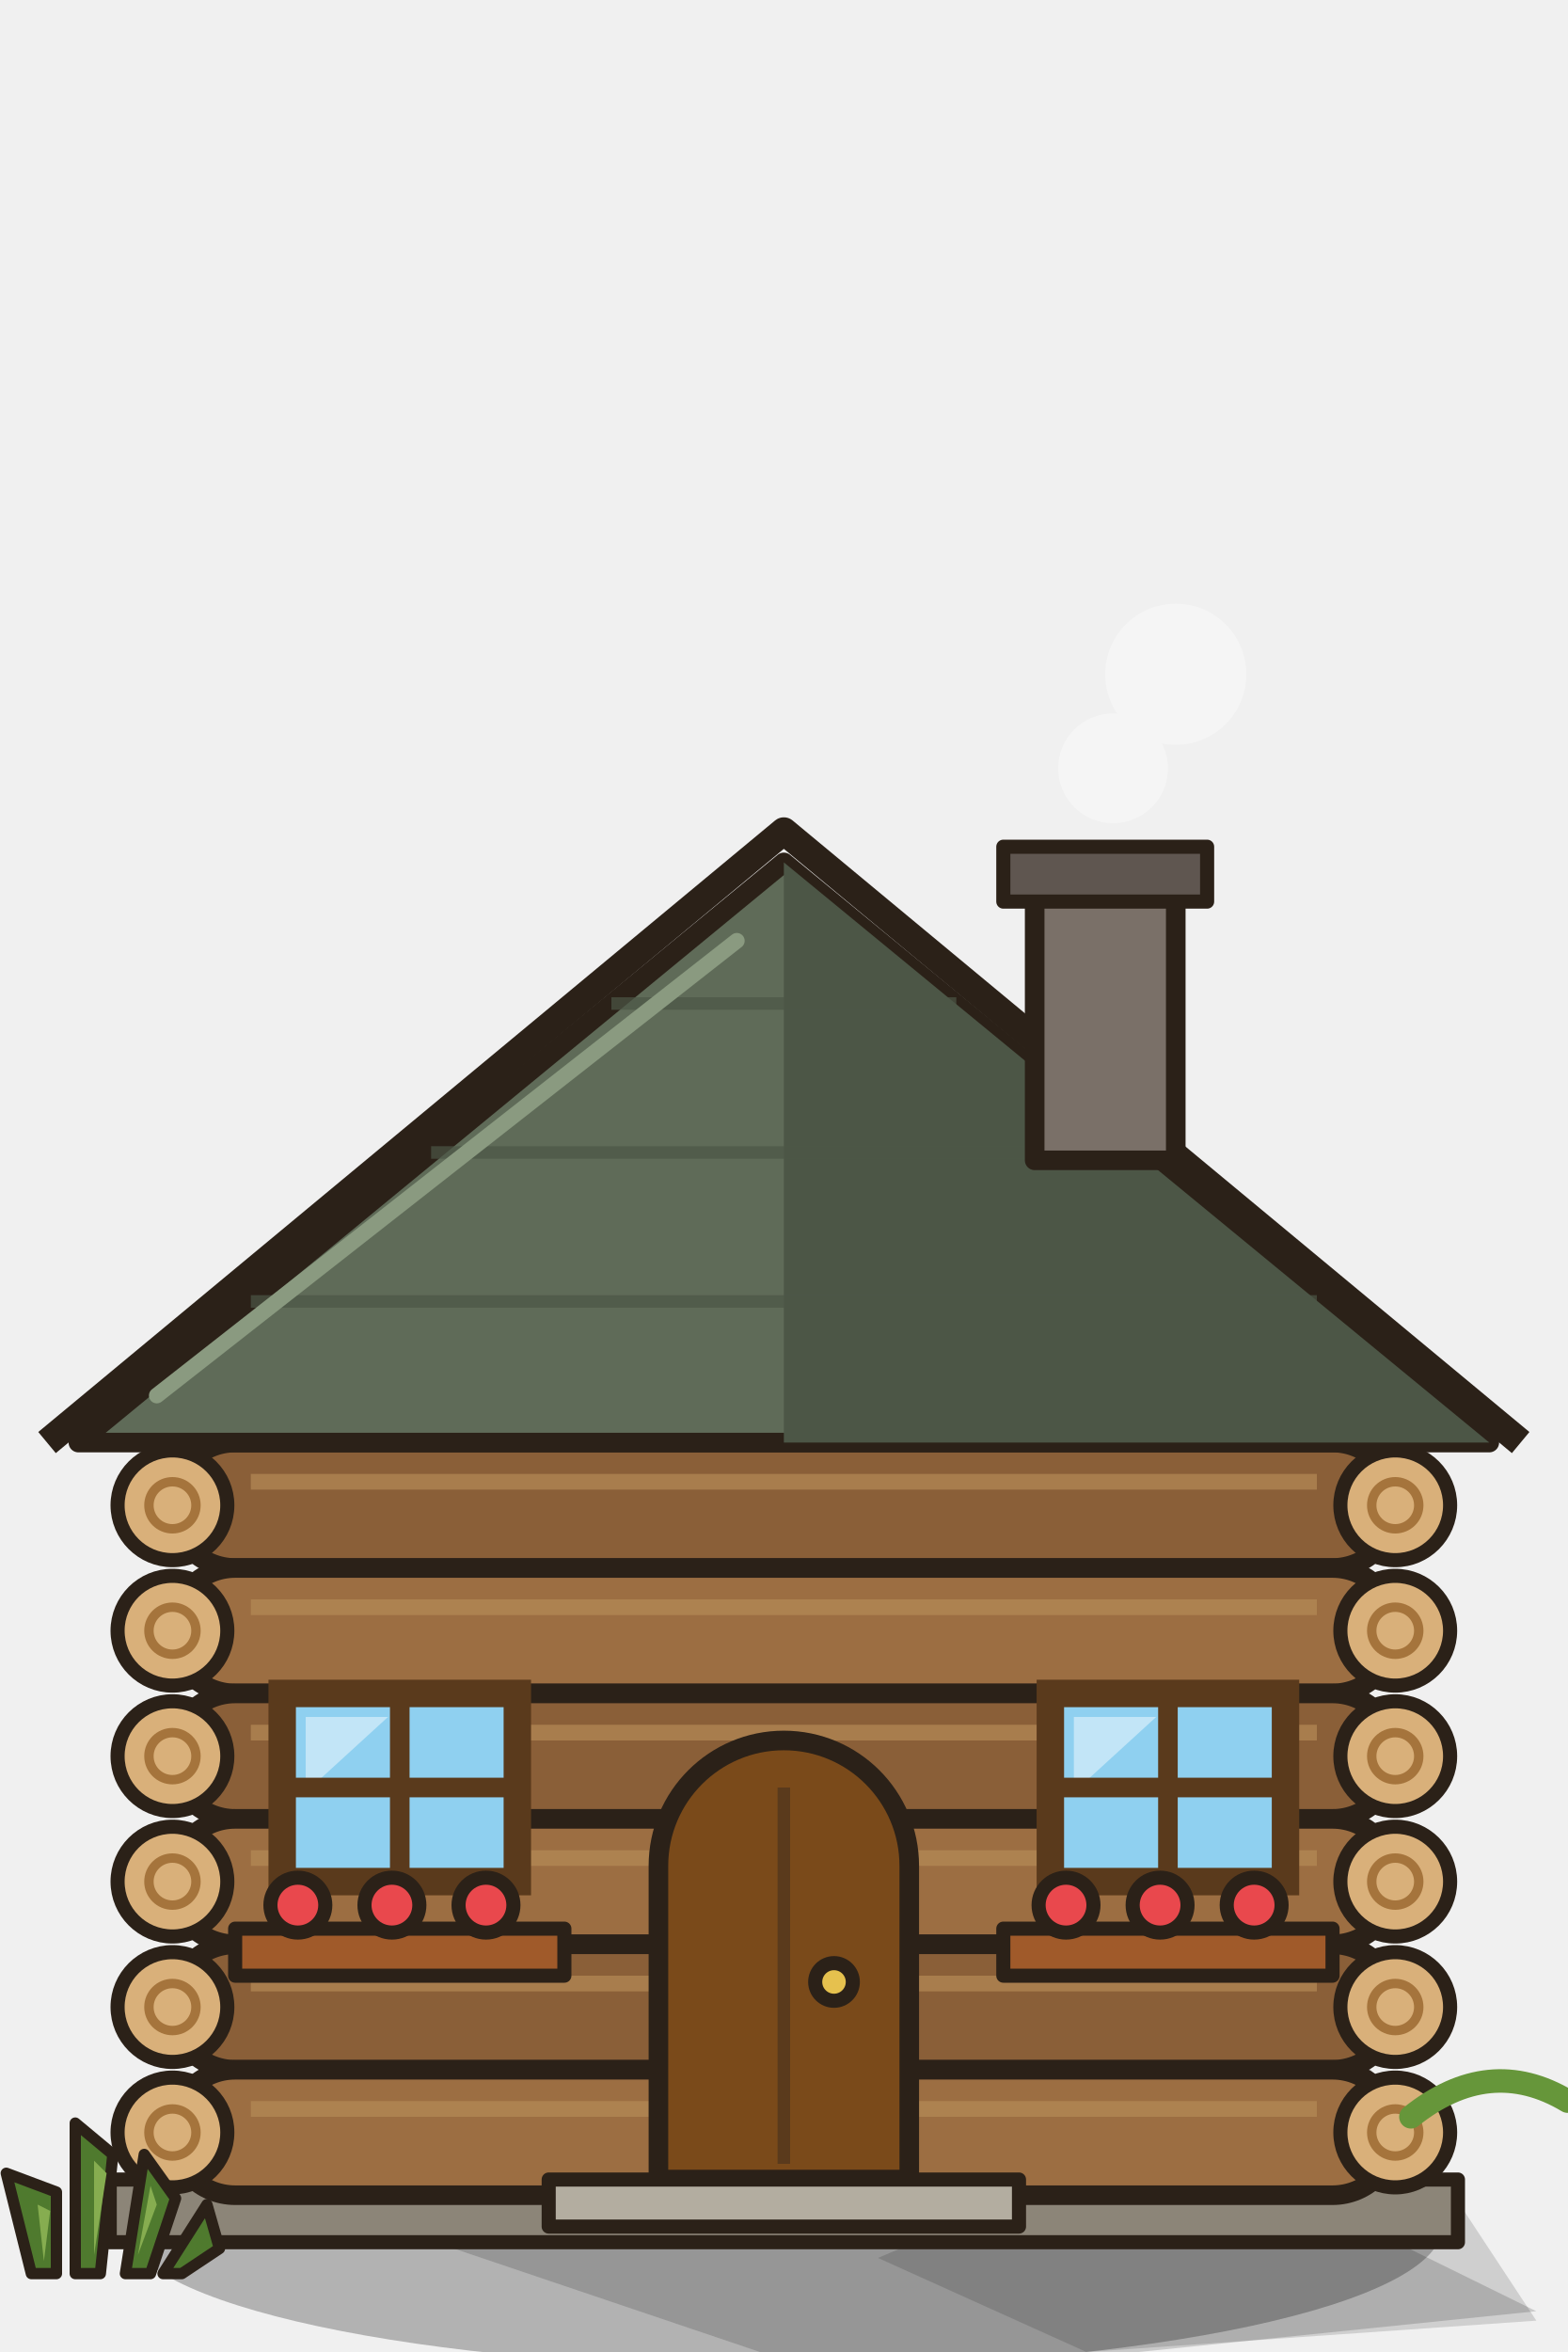
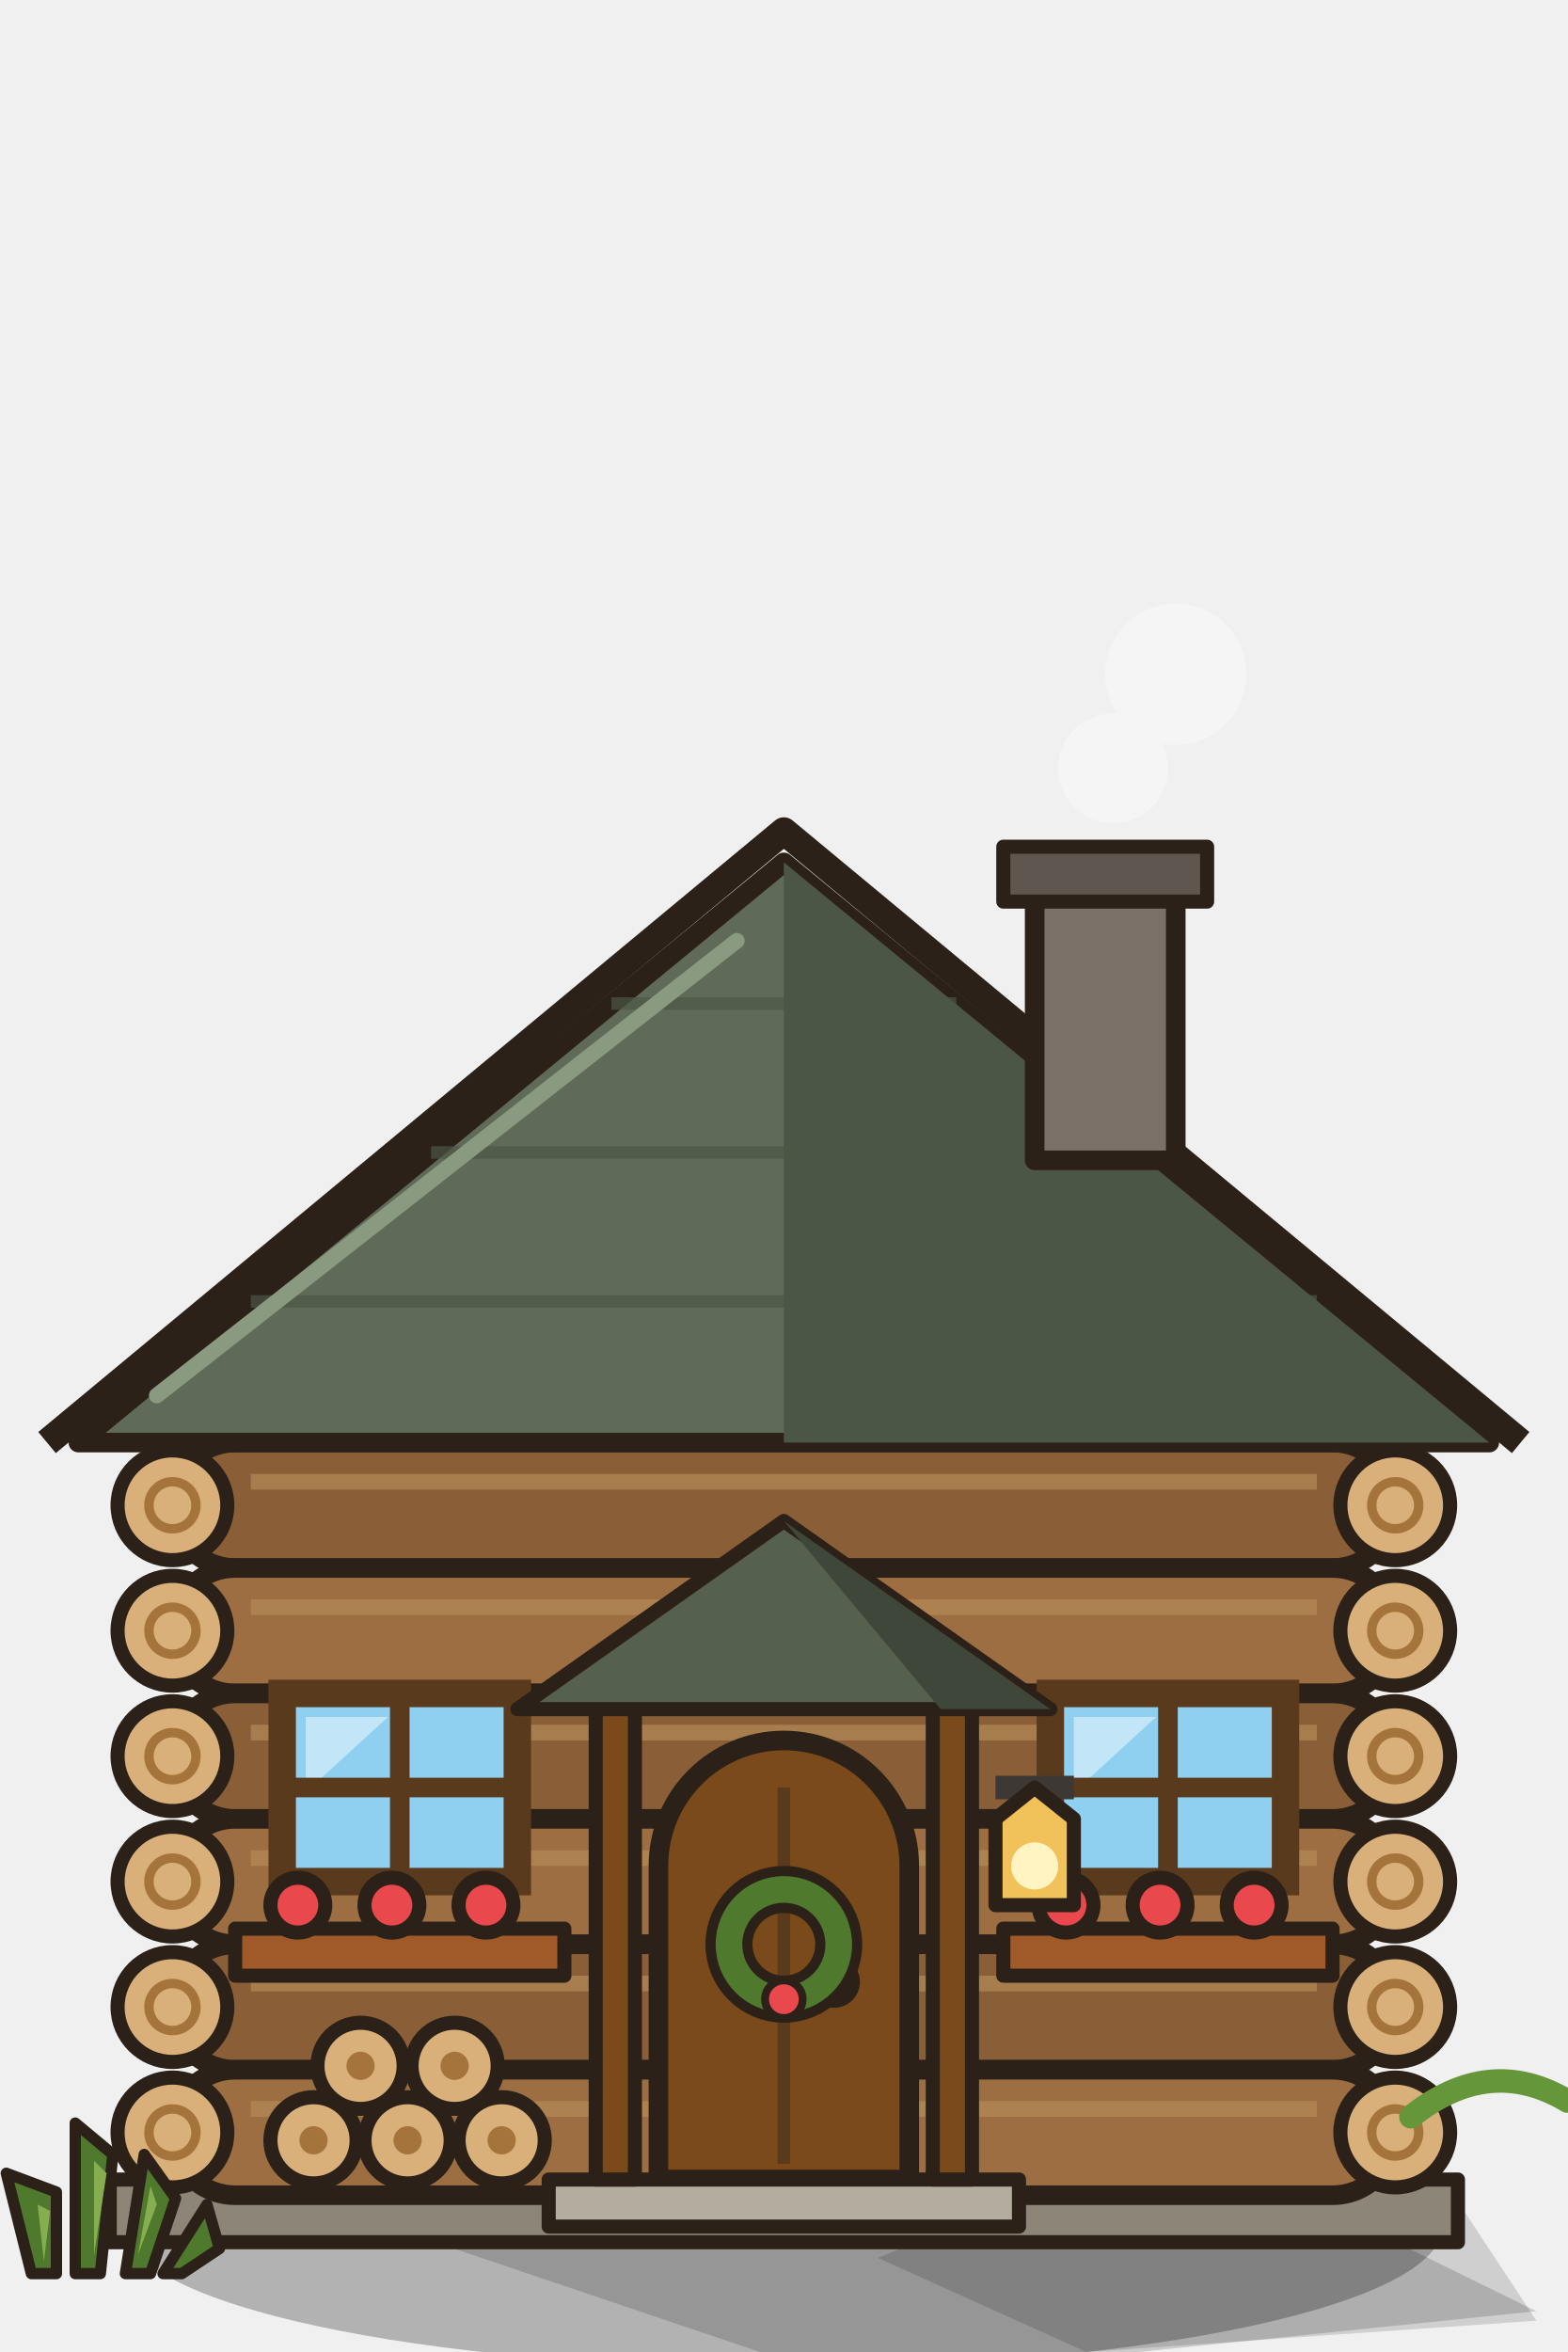
<svg xmlns="http://www.w3.org/2000/svg" width="200" height="300" viewBox="0 0 200 300">
  <path d="M49.6,284 L130.1,262.4 L196,294.8 L108.2,303.8 Z" fill="#000" opacity=".16" />
  <ellipse cx="100" cy="284" rx="84" ry="18" fill="#000" opacity=".26" />
  <path d="M112,288 L173.6,262 L196,296 L138.6,300 Z" fill="#000" opacity=".14" />
  <path d="M14,286 h172 v-8 h-172z" fill="#8c8578" stroke="#2b2118" stroke-width="1.8" stroke-linejoin="round" stroke-linecap="round" />
  <rect x="22" y="184" width="156" height="16" rx="8" fill="#8a5f38" stroke="#2b2118" stroke-width="2.5" stroke-linejoin="round" stroke-linecap="round" />
  <path d="M32,189 h136" stroke="#b58a56" stroke-width="2" opacity=".7" />
  <circle cx="22" cy="192" r="7" fill="#d9b07a" stroke="#2b2118" stroke-width="1.8" stroke-linejoin="round" stroke-linecap="round" />
  <circle cx="178" cy="192" r="7" fill="#d9b07a" stroke="#2b2118" stroke-width="1.8" stroke-linejoin="round" stroke-linecap="round" />
  <circle cx="22" cy="192" r="3" fill="none" stroke="#a5743c" stroke-width="1.2" />
  <circle cx="178" cy="192" r="3" fill="none" stroke="#a5743c" stroke-width="1.2" />
  <rect x="22" y="200" width="156" height="16" rx="8" fill="#9c6e42" stroke="#2b2118" stroke-width="2.5" stroke-linejoin="round" stroke-linecap="round" />
  <path d="M32,205 h136" stroke="#b58a56" stroke-width="2" opacity=".7" />
  <circle cx="22" cy="208" r="7" fill="#d9b07a" stroke="#2b2118" stroke-width="1.8" stroke-linejoin="round" stroke-linecap="round" />
  <circle cx="178" cy="208" r="7" fill="#d9b07a" stroke="#2b2118" stroke-width="1.8" stroke-linejoin="round" stroke-linecap="round" />
  <circle cx="22" cy="208" r="3" fill="none" stroke="#a5743c" stroke-width="1.2" />
  <circle cx="178" cy="208" r="3" fill="none" stroke="#a5743c" stroke-width="1.2" />
  <rect x="22" y="216" width="156" height="16" rx="8" fill="#8a5f38" stroke="#2b2118" stroke-width="2.5" stroke-linejoin="round" stroke-linecap="round" />
  <path d="M32,221 h136" stroke="#b58a56" stroke-width="2" opacity=".7" />
  <circle cx="22" cy="224" r="7" fill="#d9b07a" stroke="#2b2118" stroke-width="1.8" stroke-linejoin="round" stroke-linecap="round" />
  <circle cx="178" cy="224" r="7" fill="#d9b07a" stroke="#2b2118" stroke-width="1.8" stroke-linejoin="round" stroke-linecap="round" />
  <circle cx="22" cy="224" r="3" fill="none" stroke="#a5743c" stroke-width="1.2" />
  <circle cx="178" cy="224" r="3" fill="none" stroke="#a5743c" stroke-width="1.2" />
  <rect x="22" y="232" width="156" height="16" rx="8" fill="#9c6e42" stroke="#2b2118" stroke-width="2.5" stroke-linejoin="round" stroke-linecap="round" />
  <path d="M32,237 h136" stroke="#b58a56" stroke-width="2" opacity=".7" />
  <circle cx="22" cy="240" r="7" fill="#d9b07a" stroke="#2b2118" stroke-width="1.8" stroke-linejoin="round" stroke-linecap="round" />
  <circle cx="178" cy="240" r="7" fill="#d9b07a" stroke="#2b2118" stroke-width="1.8" stroke-linejoin="round" stroke-linecap="round" />
  <circle cx="22" cy="240" r="3" fill="none" stroke="#a5743c" stroke-width="1.2" />
  <circle cx="178" cy="240" r="3" fill="none" stroke="#a5743c" stroke-width="1.2" />
  <rect x="22" y="248" width="156" height="16" rx="8" fill="#8a5f38" stroke="#2b2118" stroke-width="2.5" stroke-linejoin="round" stroke-linecap="round" />
  <path d="M32,253 h136" stroke="#b58a56" stroke-width="2" opacity=".7" />
  <circle cx="22" cy="256" r="7" fill="#d9b07a" stroke="#2b2118" stroke-width="1.8" stroke-linejoin="round" stroke-linecap="round" />
  <circle cx="178" cy="256" r="7" fill="#d9b07a" stroke="#2b2118" stroke-width="1.8" stroke-linejoin="round" stroke-linecap="round" />
  <circle cx="22" cy="256" r="3" fill="none" stroke="#a5743c" stroke-width="1.2" />
  <circle cx="178" cy="256" r="3" fill="none" stroke="#a5743c" stroke-width="1.2" />
  <rect x="22" y="264" width="156" height="16" rx="8" fill="#9c6e42" stroke="#2b2118" stroke-width="2.5" stroke-linejoin="round" stroke-linecap="round" />
  <path d="M32,269 h136" stroke="#b58a56" stroke-width="2" opacity=".7" />
  <circle cx="22" cy="272" r="7" fill="#d9b07a" stroke="#2b2118" stroke-width="1.8" stroke-linejoin="round" stroke-linecap="round" />
  <circle cx="178" cy="272" r="7" fill="#d9b07a" stroke="#2b2118" stroke-width="1.8" stroke-linejoin="round" stroke-linecap="round" />
  <circle cx="22" cy="272" r="3" fill="none" stroke="#a5743c" stroke-width="1.2" />
  <circle cx="178" cy="272" r="3" fill="none" stroke="#a5743c" stroke-width="1.2" />
  <path d="M10,184 L100,110 L190,184 Z" fill="#5f6b58" stroke="#2b2118" stroke-width="2.5" stroke-linejoin="round" stroke-linecap="round" />
  <path d="M100,110 L190,184 L100,184 Z" fill="#4c5646" />
  <path d="M32,166 L168,166" stroke="#4c5646" stroke-width="1.6" opacity=".7" />
  <path d="M55,147 L145,147" stroke="#4c5646" stroke-width="1.6" opacity=".7" />
  <path d="M78,128 L122,128" stroke="#4c5646" stroke-width="1.6" opacity=".7" />
  <path d="M6,184 L100,106 L194,184" fill="none" stroke="#2b2118" stroke-width="3.5" stroke-linejoin="round" />
  <path d="M20,178 L94,120" stroke="#8a9a80" stroke-width="2" stroke-linecap="round" />
  <rect x="132" y="112" width="18" height="36" fill="#7a7068" stroke="#2b2118" stroke-width="2.5" stroke-linejoin="round" stroke-linecap="round" />
  <rect x="128" y="108" width="26" height="7" fill="#5f5650" stroke="#2b2118" stroke-width="1.8" stroke-linejoin="round" stroke-linecap="round" />
  <g fill="#fff" opacity=".35">
    <circle cx="142" cy="98" r="7" />
    <circle cx="150" cy="86" r="9" />
  </g>
-   <path d="M84,278 v-40.0 a16.0,16.0 0 0 1 32,0 v40.0z" fill="#7a4a1a" stroke="#2b2118" stroke-width="2.5" stroke-linejoin="round" stroke-linecap="round" />
-   <path d="M100.0,228 v48" stroke="#5a3a1c" stroke-width="1.6" />
+   <path d="M84,278 v-40 a16,16 0 0 1 32,0 v40z" fill="#7a4a1a" stroke="#2b2118" stroke-width="2.5" stroke-linejoin="round" stroke-linecap="round" />
+   <path d="M100,228 v48" stroke="#5a3a1c" stroke-width="1.6" />
  <circle cx="106.4" cy="252.8" r="2.4" fill="#e6c14e" stroke="#2b2118" stroke-width="1.8" stroke-linejoin="round" stroke-linecap="round" />
  <rect x="36" y="216" width="30" height="24" fill="#8fd0f0" stroke="#2b2118" stroke-width="1.8" stroke-linejoin="round" stroke-linecap="round" />
  <path d="M39,219 l10.5,0 l-10.5,9.6z" fill="#fff" opacity=".45" />
  <rect x="36" y="216" width="30" height="24" fill="none" stroke="#5a3a1c" stroke-width="3.5" />
-   <path d="M51.0,216 v24 M36,228.0 h30" stroke="#5a3a1c" stroke-width="2.5" />
+   <path d="M51,216 v24 M36,228 h30" stroke="#5a3a1c" stroke-width="2.5" />
  <rect x="134" y="216" width="30" height="24" fill="#8fd0f0" stroke="#2b2118" stroke-width="1.8" stroke-linejoin="round" stroke-linecap="round" />
  <path d="M137,219 l10.5,0 l-10.5,9.6z" fill="#fff" opacity=".45" />
  <rect x="134" y="216" width="30" height="24" fill="none" stroke="#5a3a1c" stroke-width="3.5" />
-   <path d="M149.0,216 v24 M134,228.0 h30" stroke="#5a3a1c" stroke-width="2.5" />
+   <path d="M149,216 v24 M134,228 h30" stroke="#5a3a1c" stroke-width="2.5" />
  <path d="M30,246 h42 v6 h-42z M128,246 h42 v6 h-42z" fill="#a05a2a" stroke="#2b2118" stroke-width="1.8" stroke-linejoin="round" stroke-linecap="round" />
  <circle cx="38" cy="243" r="3.5" fill="#e9484d" stroke="#2b2118" stroke-width="1.8" stroke-linejoin="round" stroke-linecap="round" />
  <circle cx="50" cy="243" r="3.5" fill="#e9484d" stroke="#2b2118" stroke-width="1.8" stroke-linejoin="round" stroke-linecap="round" />
  <circle cx="62" cy="243" r="3.5" fill="#e9484d" stroke="#2b2118" stroke-width="1.8" stroke-linejoin="round" stroke-linecap="round" />
  <circle cx="136" cy="243" r="3.5" fill="#e9484d" stroke="#2b2118" stroke-width="1.8" stroke-linejoin="round" stroke-linecap="round" />
  <circle cx="148" cy="243" r="3.5" fill="#e9484d" stroke="#2b2118" stroke-width="1.8" stroke-linejoin="round" stroke-linecap="round" />
  <circle cx="160" cy="243" r="3.5" fill="#e9484d" stroke="#2b2118" stroke-width="1.8" stroke-linejoin="round" stroke-linecap="round" />
  <path d="M70,284 h60 v-6 h-60z" fill="#b3ada0" stroke="#2b2118" stroke-width="1.8" stroke-linejoin="round" stroke-linecap="round" />
+   <g stroke="#2b2118" stroke-width="1.8" stroke-linejoin="round" stroke-linecap="round">
+     <path d="M76,278v-62h5v62zM119,278v-62h5v62z" fill="#7a4a1a" />
+     <path d="M66,218L100,194L134,218z" fill="#55604f" />
+   </g>
+   <path d="M100,194L134,218h-14z" fill="#3f473b" />
+   <circle cx="100" cy="248" r="7" fill="none" stroke="#2b2118" stroke-width="6" />
+   <circle cx="100" cy="248" r="7" fill="none" stroke="#4f7a2e" stroke-width="3.4" />
+   <circle cx="100" cy="255" r="2.4" fill="#e9484d" stroke="#2b2118" stroke-width="1" />
+   <path d="M127,228h10" stroke="#3d3833" stroke-width="3" />
+   <path d="M132,228l-5,4v11h10v-11z" fill="#f2c25a" stroke="#2b2118" stroke-width="1.8" stroke-linejoin="round" stroke-linecap="round" />
+   <circle cx="132" cy="238" r="3" fill="#fff4c2" />
+   <g fill="#d9b07a" stroke="#2b2118" stroke-width="1.8" stroke-linejoin="round" stroke-linecap="round">
+     <circle cx="40" cy="273" r="5.5" />
+     <circle cx="52" cy="273" r="5.5" />
+     <circle cx="64" cy="273" r="5.5" />
+     <circle cx="46" cy="263.5" r="5.5" />
+     <circle cx="58" cy="263.5" r="5.5" />
+   </g>
+   <g fill="#a5743c">
+     <circle cx="40" cy="273" r="1.8" />
+     <circle cx="52" cy="273" r="1.8" />
+     <circle cx="64" cy="273" r="1.8" />
+     <circle cx="46" cy="263.5" r="1.8" />
+     <circle cx="58" cy="263.5" r="1.8" />
+   </g>
  <path d="M180,270 q10,-8 20,-2" stroke="#66963a" stroke-width="3" fill="none" stroke-linecap="round" />
  <g transform="translate(12,290) scale(0.8)">
    <g fill="#4f7a2e" stroke="#2b2118" stroke-width="1.8" stroke-linejoin="round" stroke-linecap="round">
      <path d="M-10,0 l-4,-16 l8,3 l0,13z M-3,0 l0,-24 l6,5 l-2,19z M5,0 l3,-19 l5,7 l-4,12z M11,0 l7,-11 l2,7 l-6,4z" />
    </g>
    <g fill="#86ad50">
      <path d="M-8,-2 l-1,-9 l2,1z M0,-3 l0,-15 l2,2z M7,-3 l2,-11 l1,3z" />
    </g>
  </g>
</svg>
